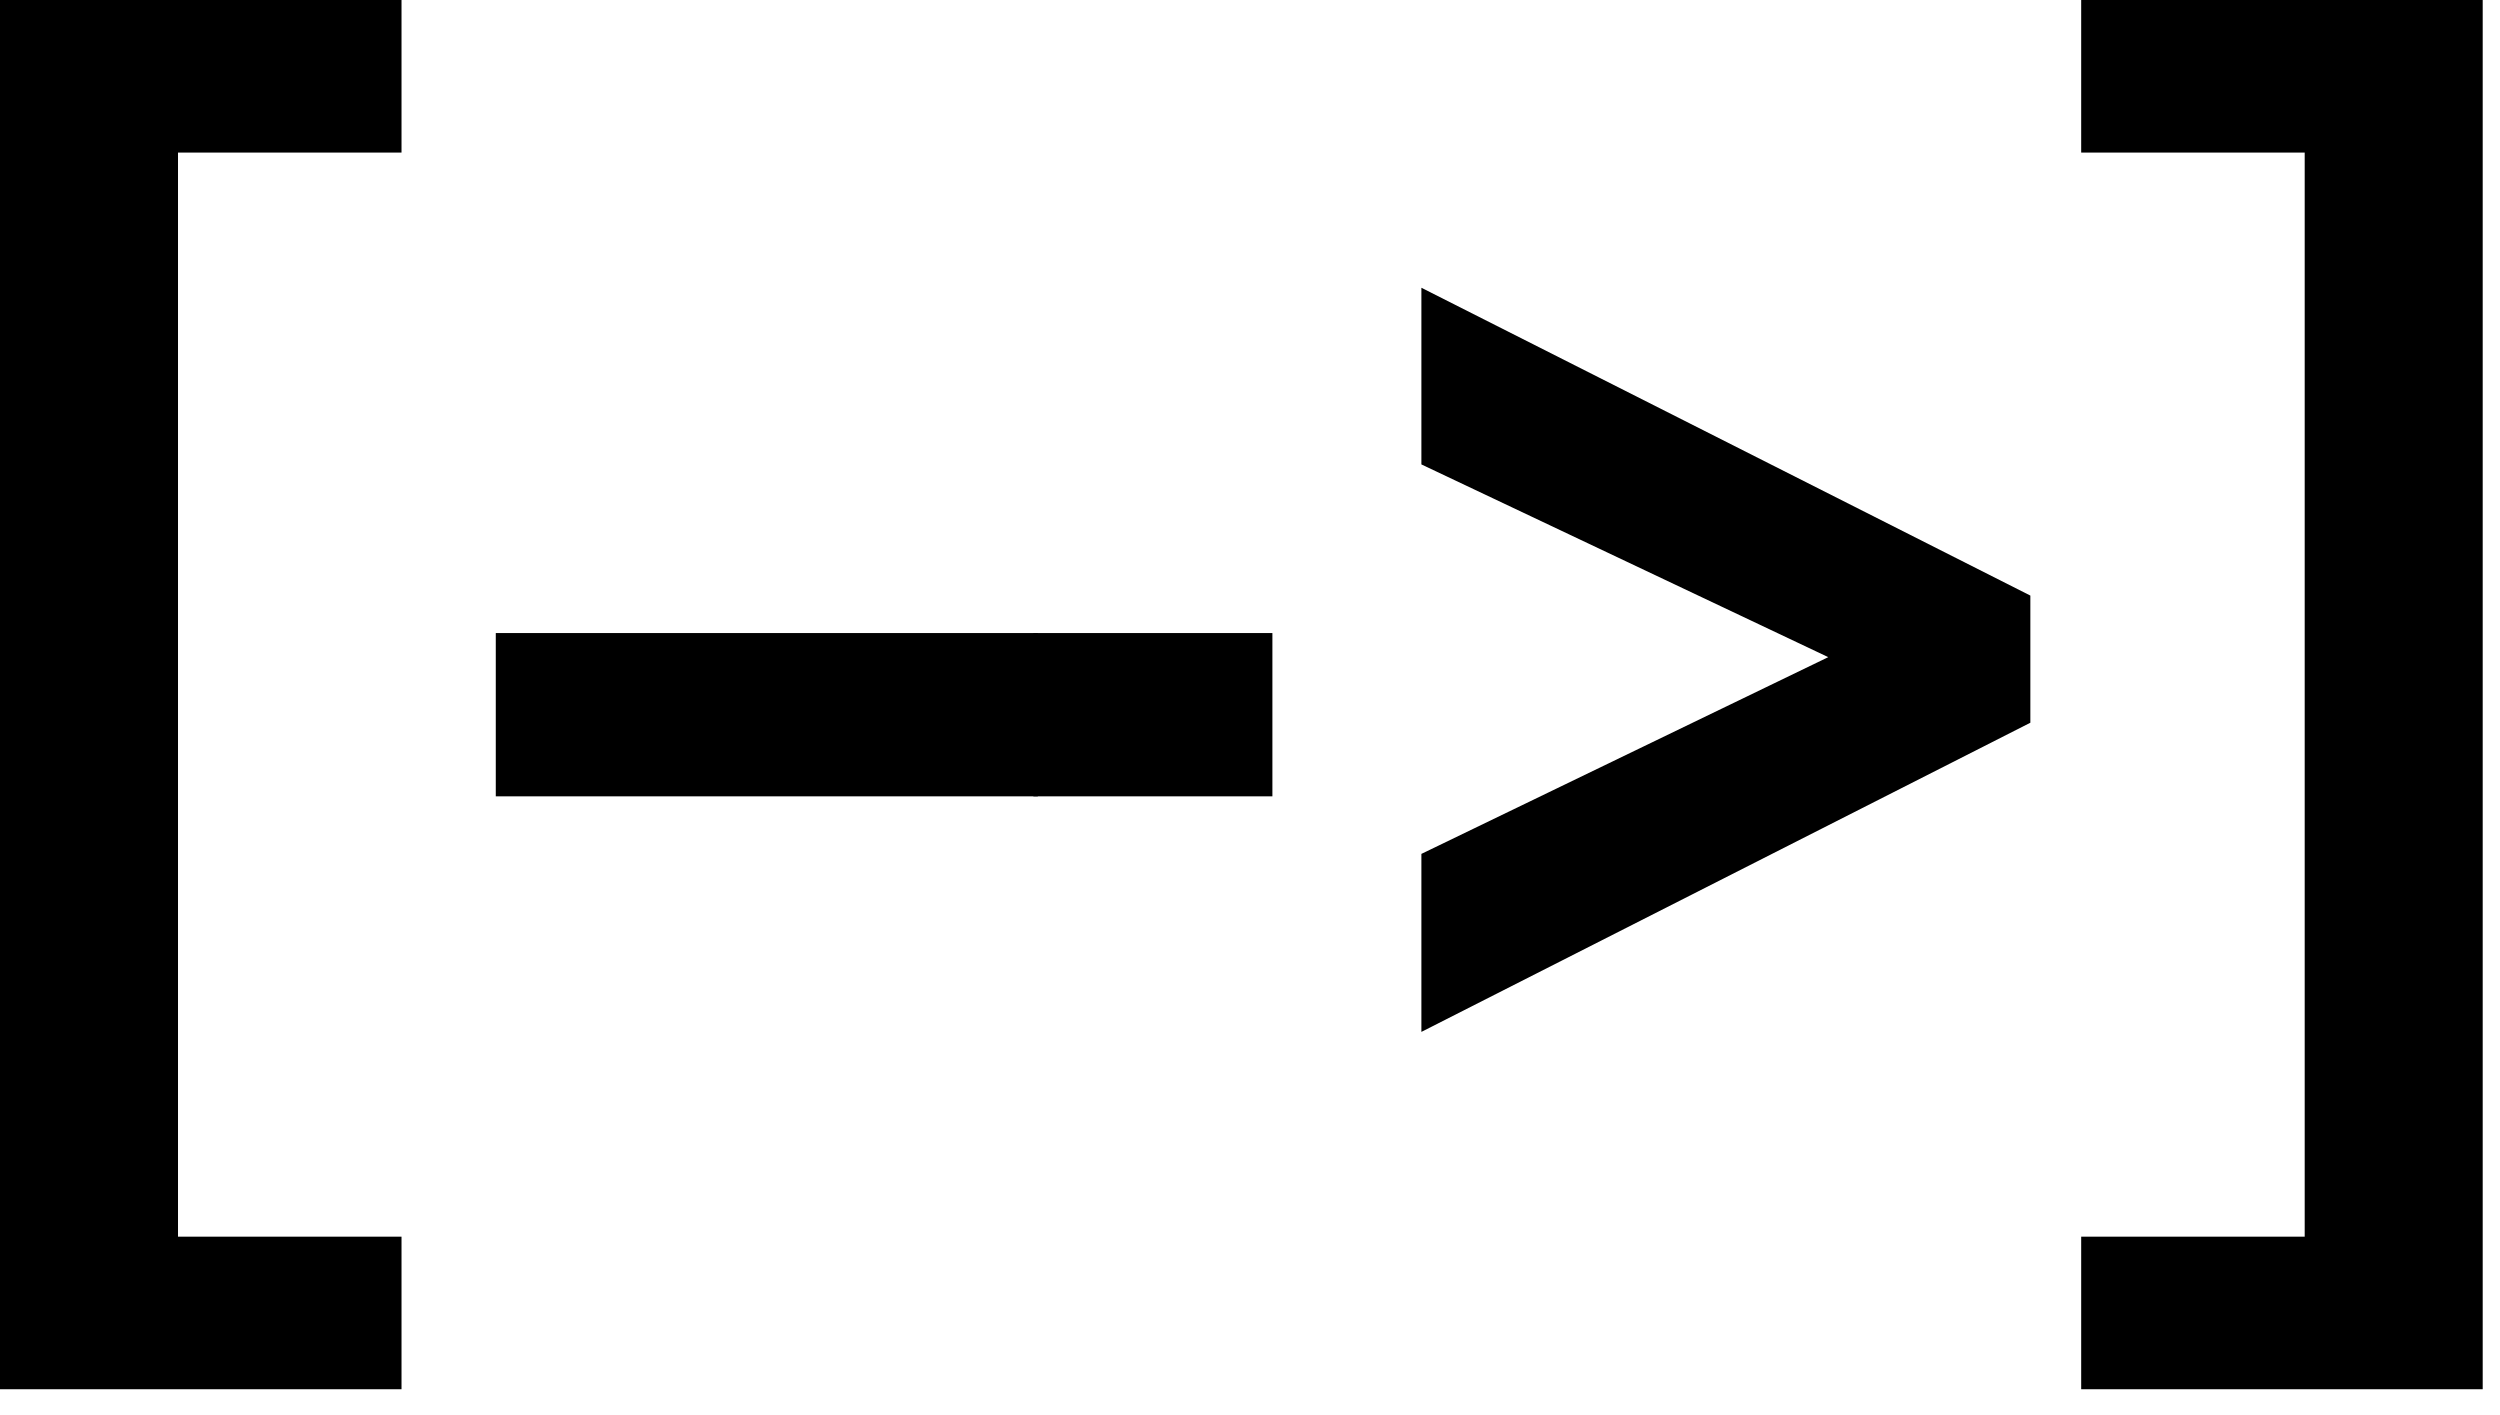
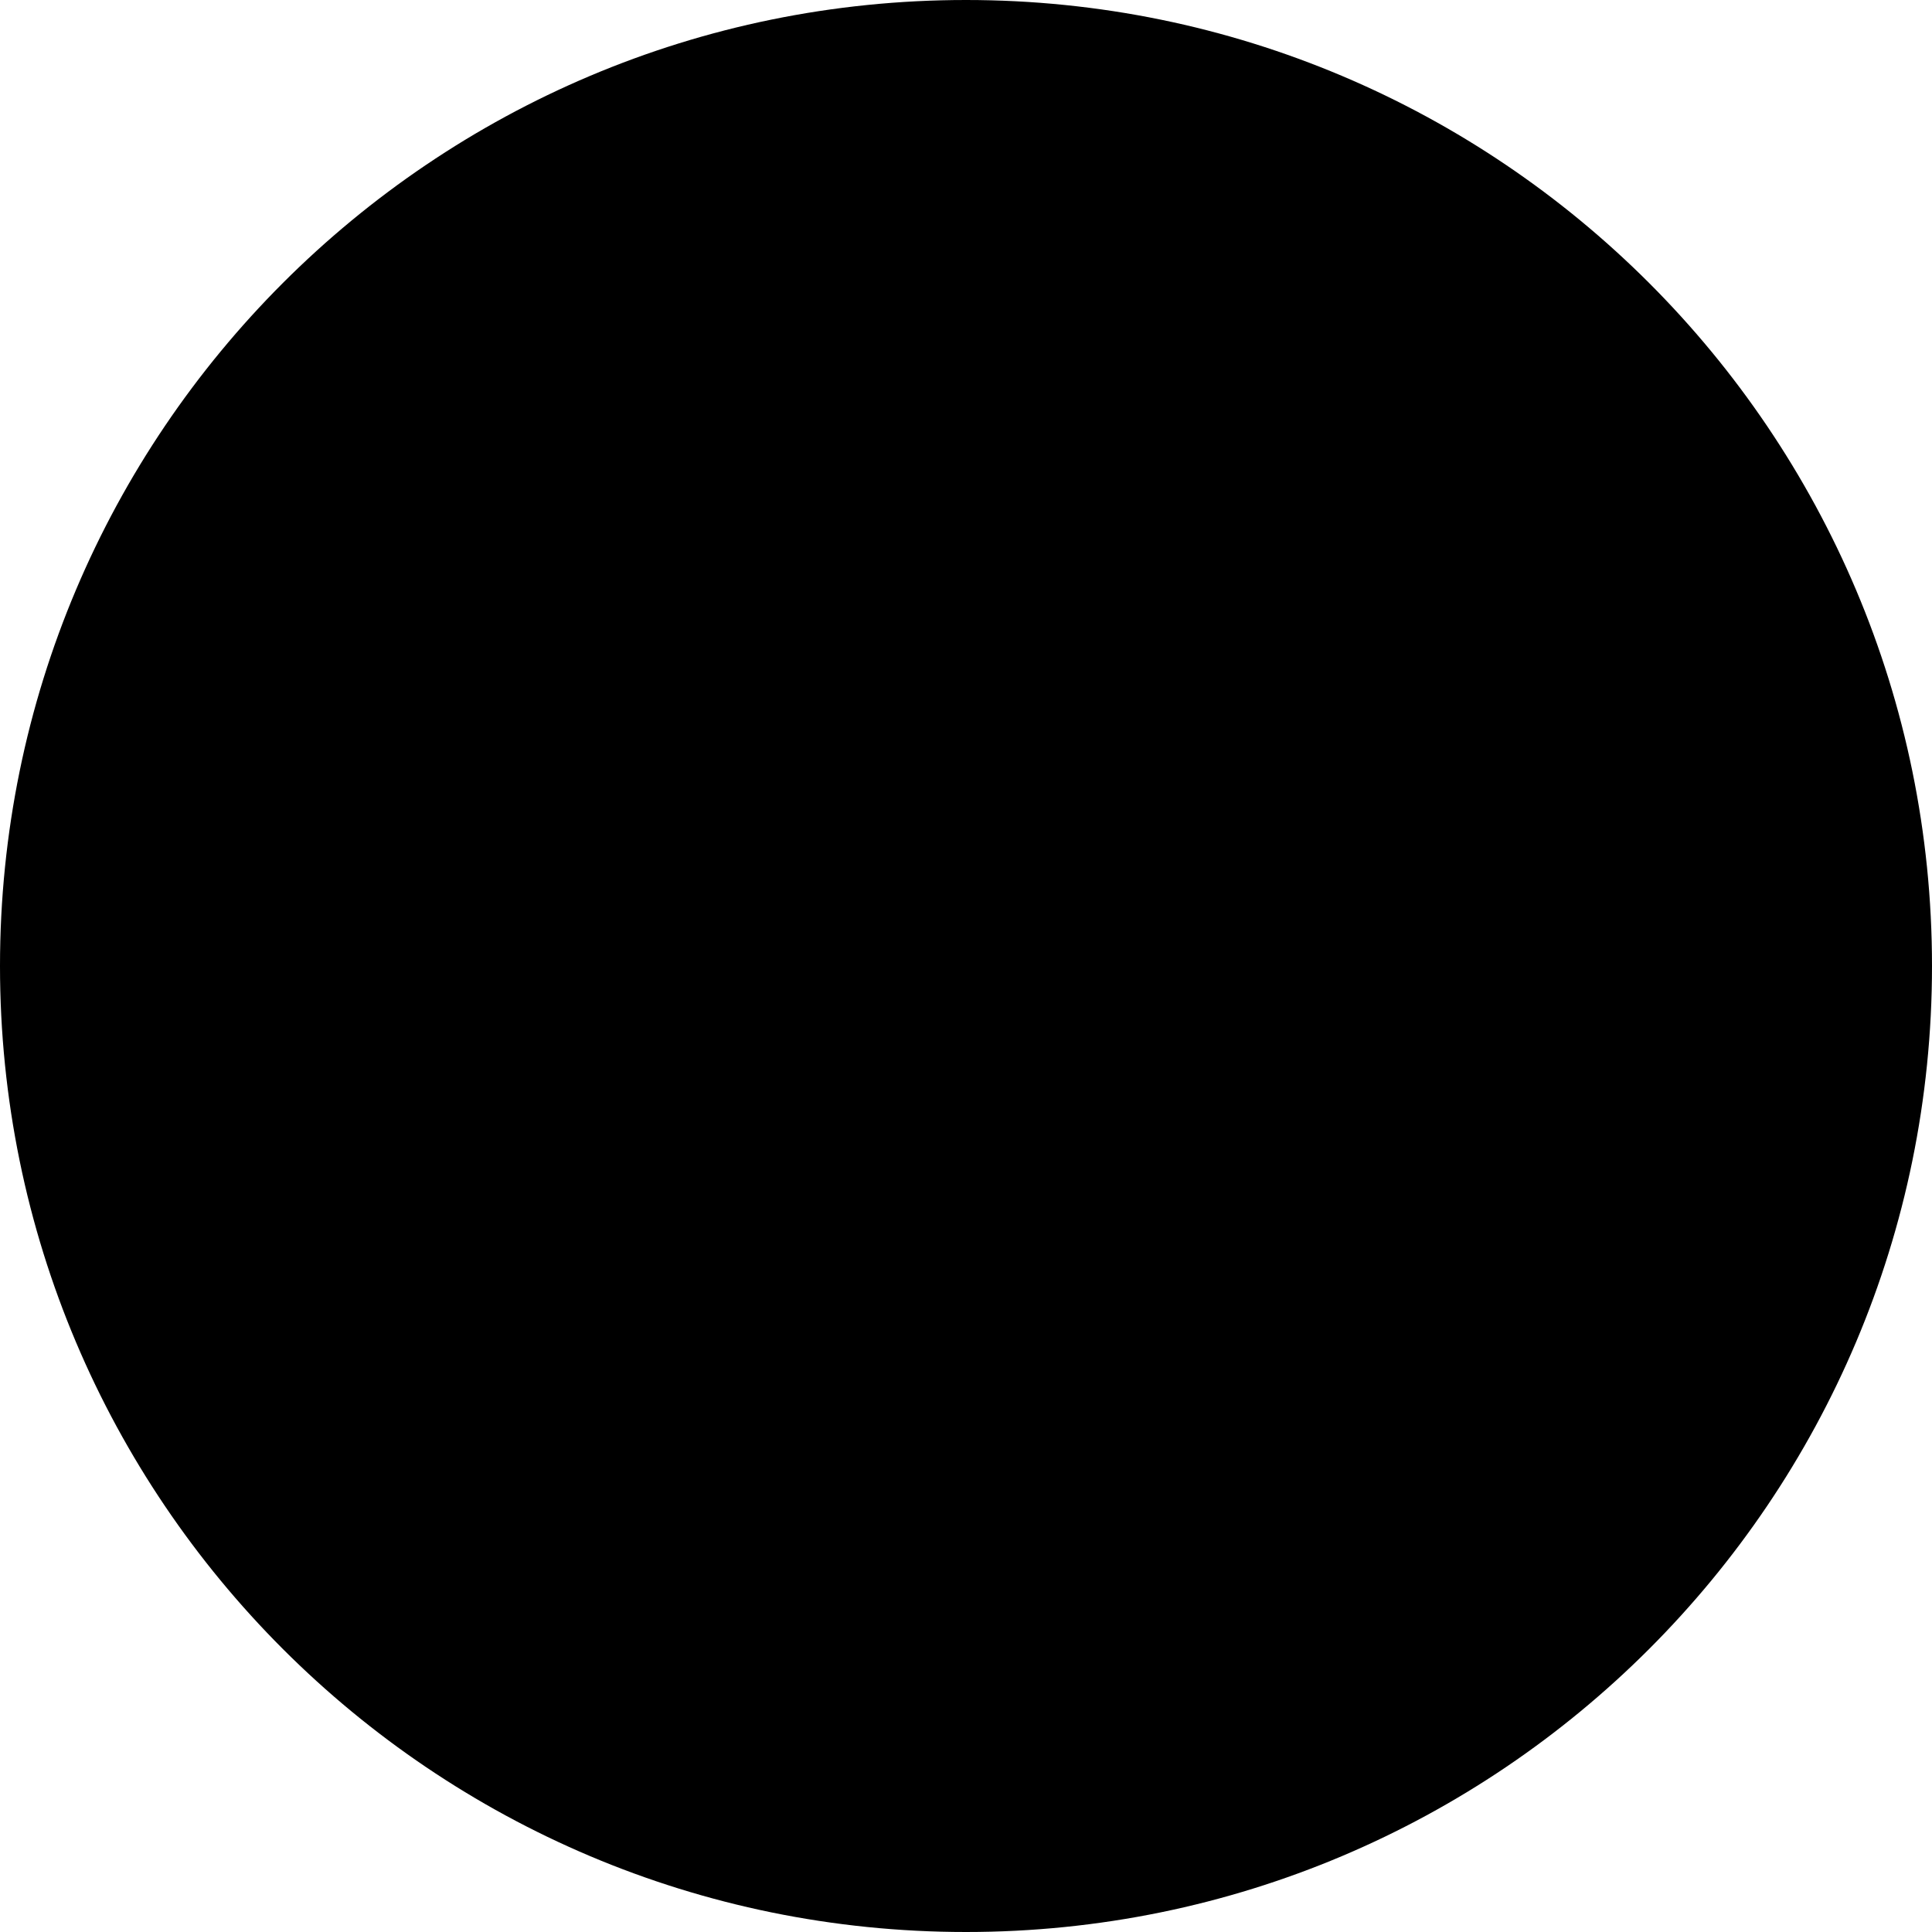
- <svg xmlns="http://www.w3.org/2000/svg" width="99" height="56" viewBox="0 0 99 56" fill="none">
-   <path d="M15.9 55.014H0V0H15.9V6.042H7.049V48.972H15.9V55.014Z" fill="currentColor" />
-   <path d="M41.098 31.535H19.633V25.069H41.098V31.535Z" fill="currentColor" />
-   <path d="M50.387 31.535H40.922V25.069H50.387V31.535Z" fill="currentColor" />
-   <path d="M80.402 28.62L56.287 40.863V33.814L72.399 26.023L56.287 18.391V11.395L80.402 23.585V28.62Z" fill="currentColor" />
-   <path d="M98.315 55.014H82.415V48.972H91.266V6.042H82.415V0H98.315V55.014Z" fill="currentColor" />
+ <svg xmlns="http://www.w3.org/2000/svg" width="31" height="31" viewBox="0 0 31 31" fill="none">
+   <circle cx="15.5" cy="15.5" r="15.5" fill="currentColor" />
</svg>
